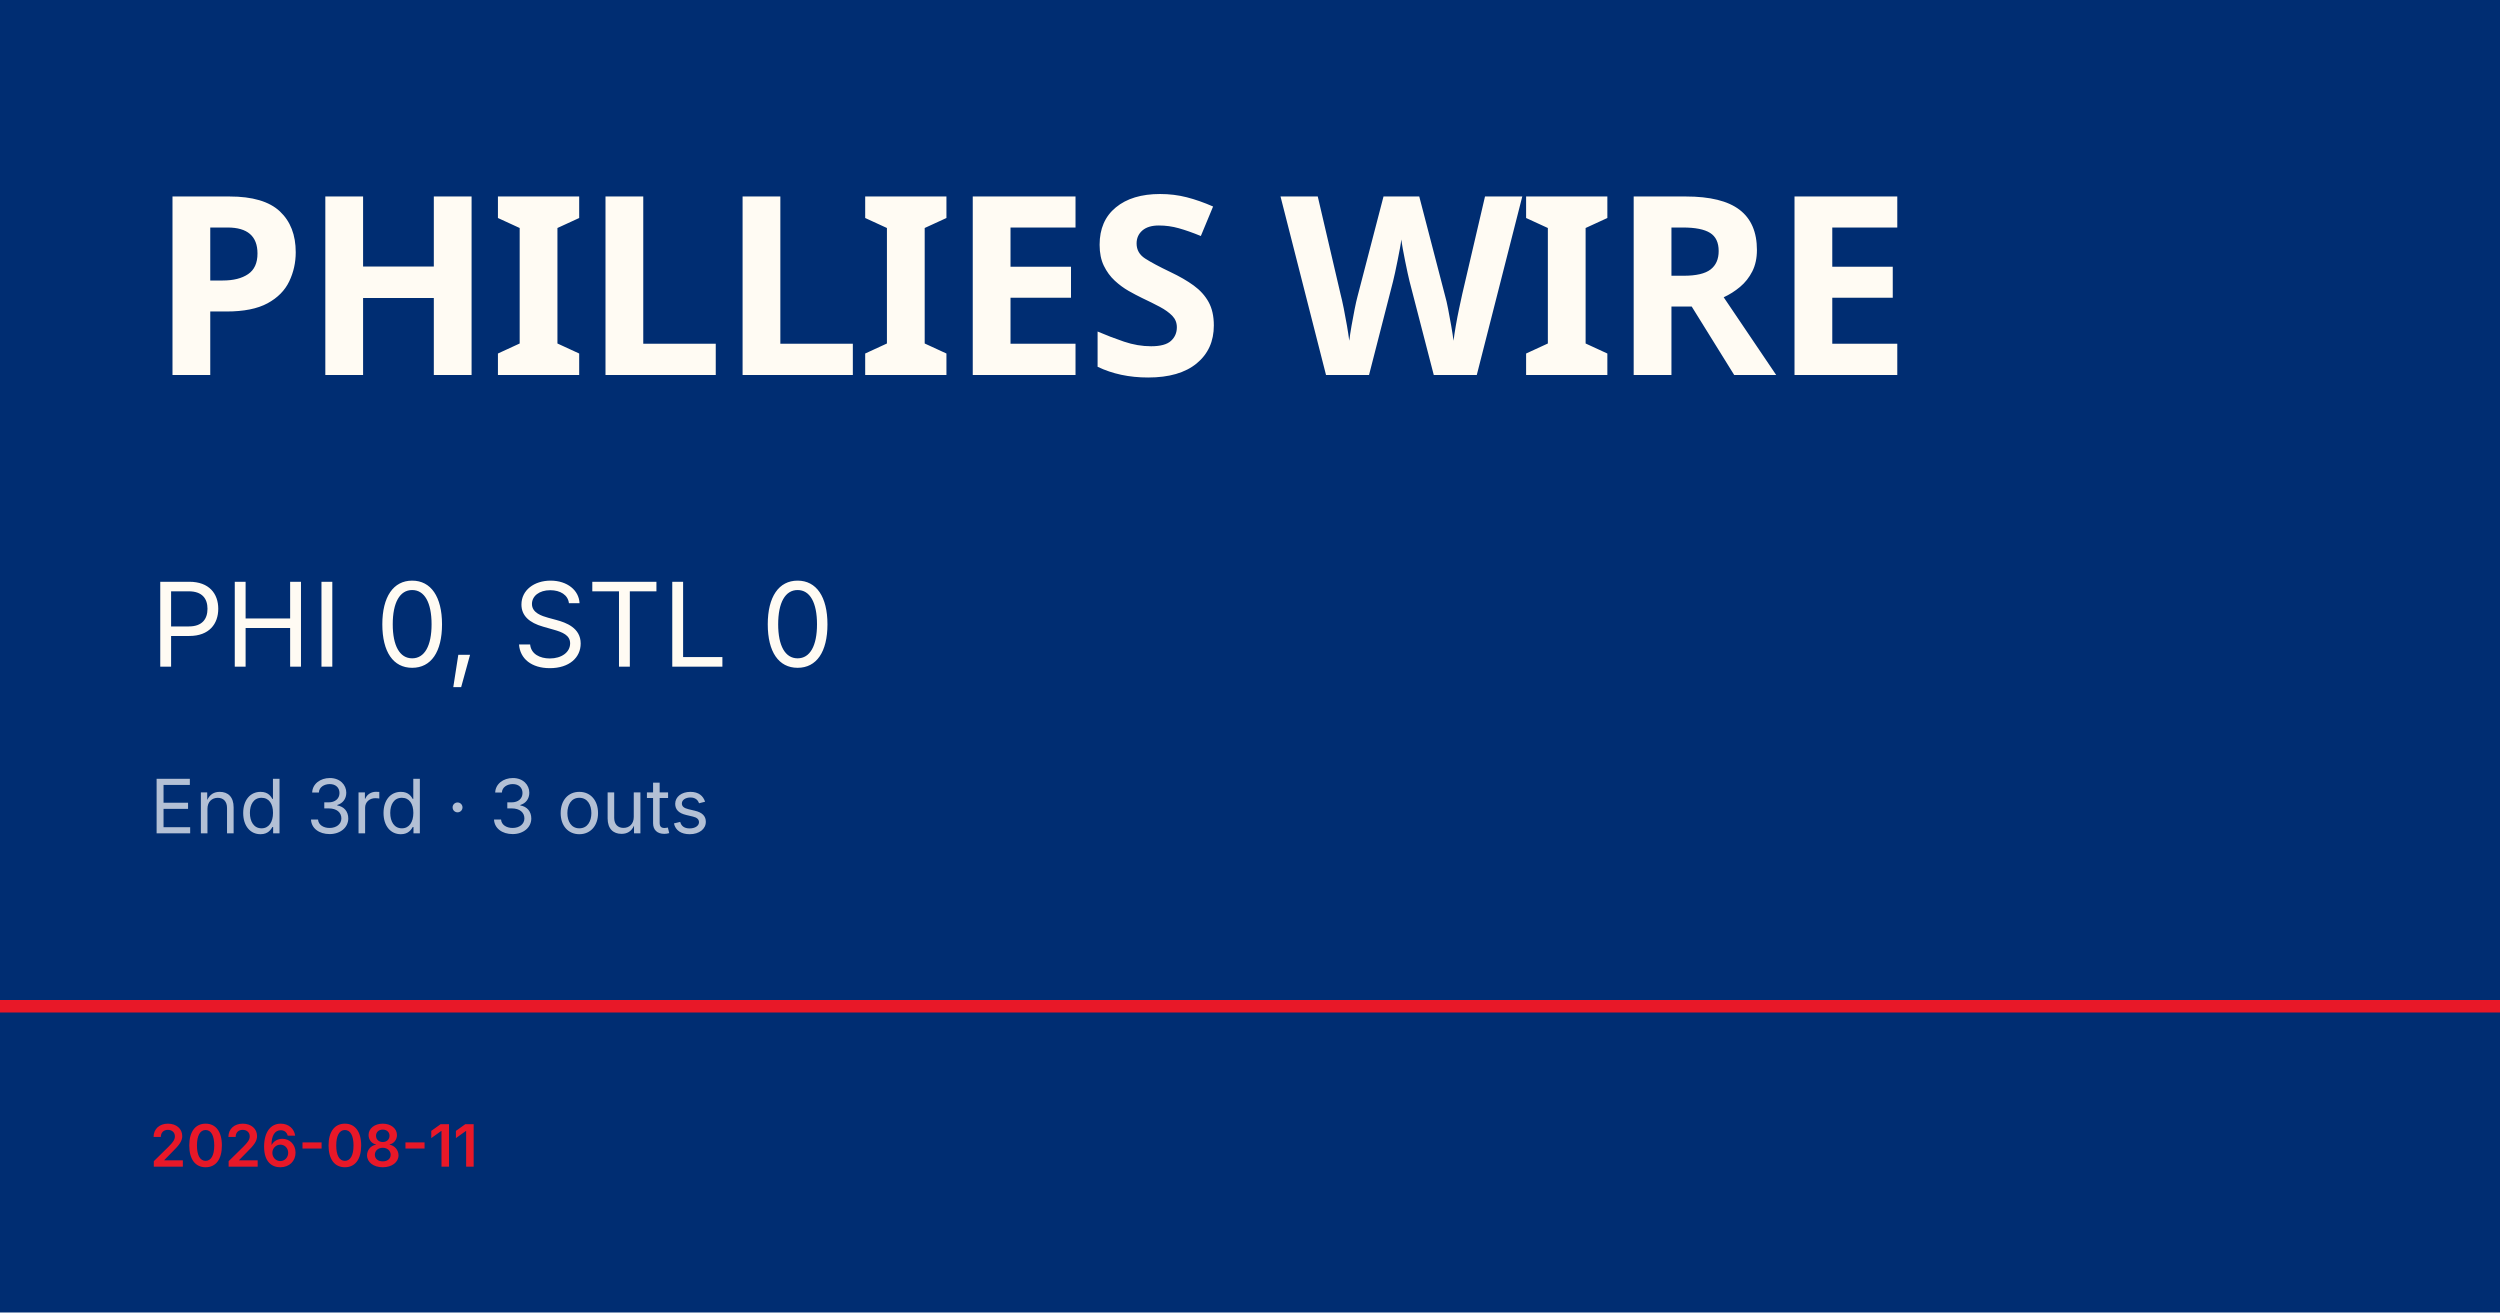
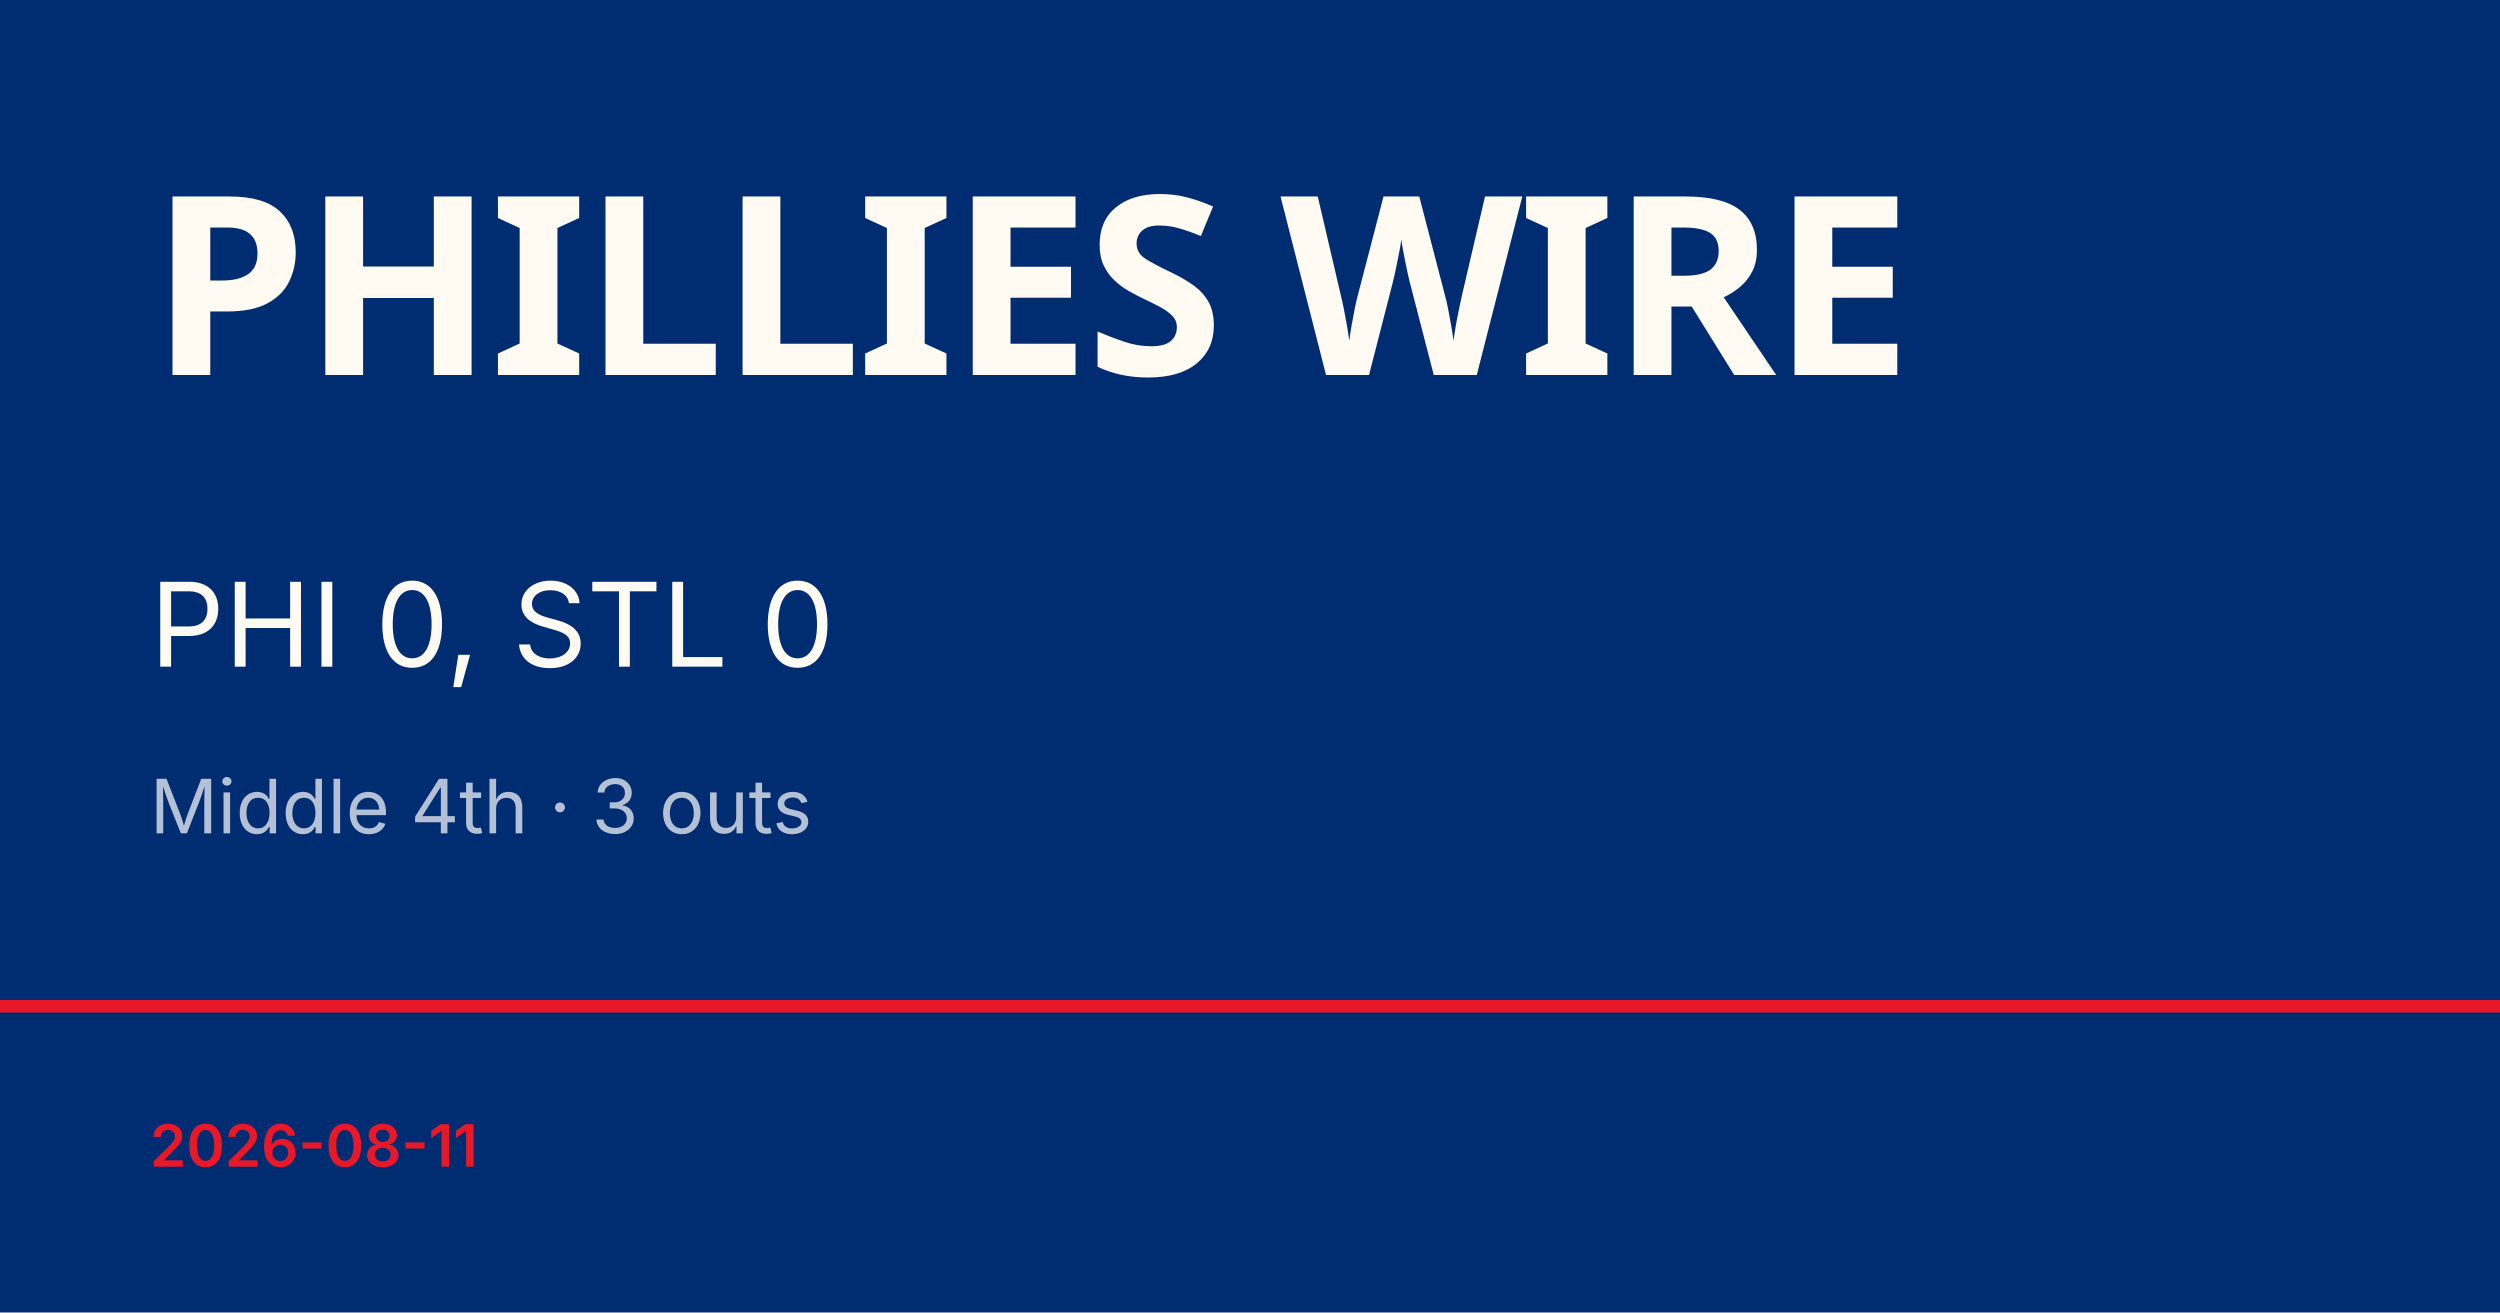
<svg xmlns="http://www.w3.org/2000/svg" viewBox="0 0 1200 630">
  <rect width="1200" height="630" fill="#002d72" />
  <rect y="480" width="1200" height="6" fill="#e81828" />
  <text x="72" y="180" font-family="Barlow Condensed, Impact, sans-serif" font-size="120" font-weight="900" fill="#fffbf3" letter-spacing="-2">PHILLIES WIRE</text>
  <text x="72" y="320" font-family="Inter, Helvetica, sans-serif" font-size="56" fill="#fffbf3">PHI 0, STL 0</text>
-   <text x="72" y="400" font-family="Inter, Helvetica, sans-serif" font-size="36" fill="rgba(255,255,255,0.7)">End 3rd · 3 outs</text>
+   <text x="72" y="400" font-family="Inter, Helvetica, sans-serif" font-size="36" fill="rgba(255,255,255,0.7)">Middle 4th · 3 outs</text>
  <text x="72" y="560" font-family="Inter, Helvetica, sans-serif" font-size="28" fill="#e81828" font-weight="600">2026-08-11</text>
</svg>
